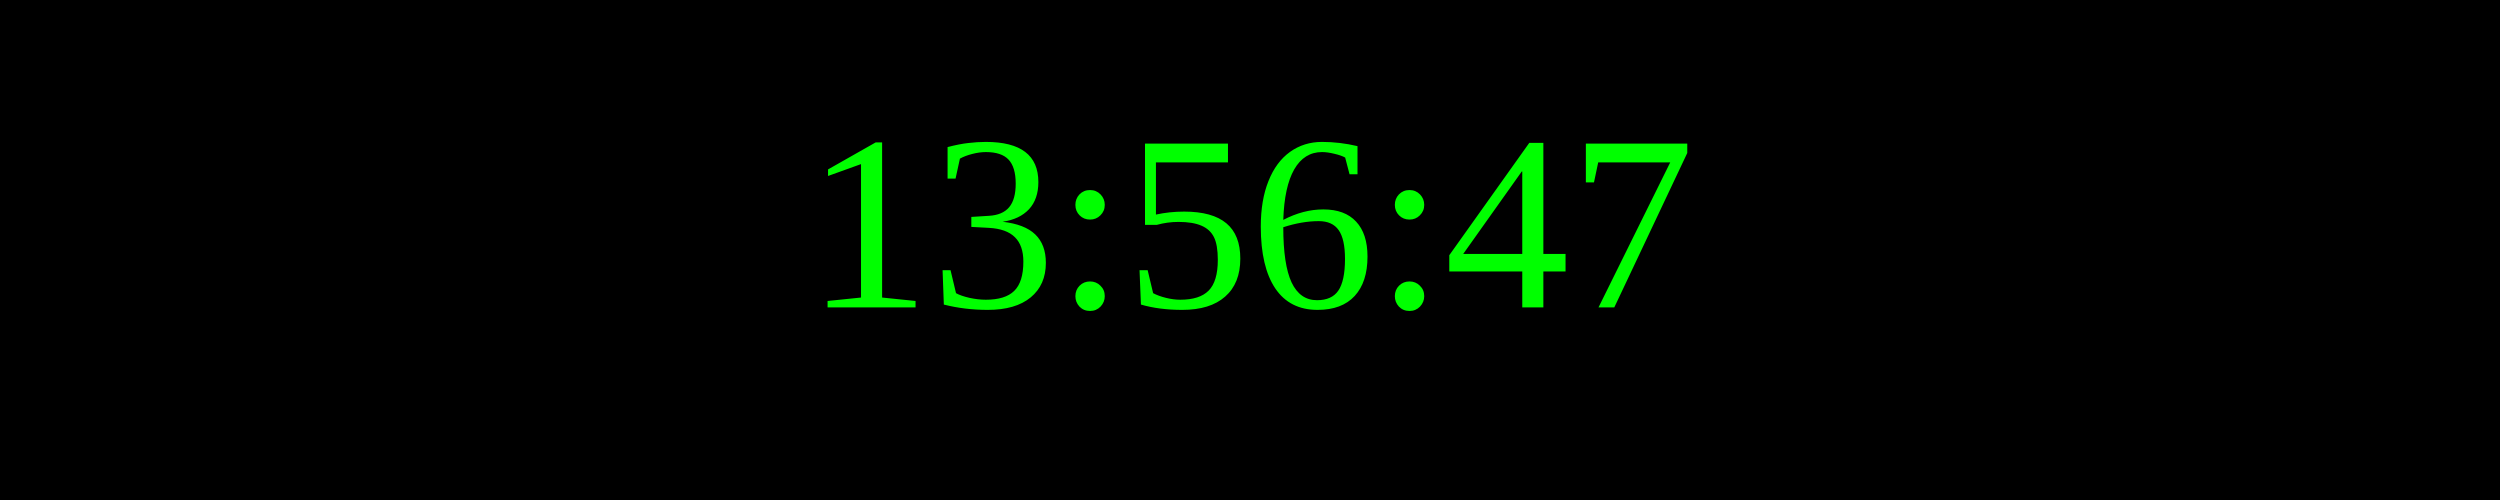
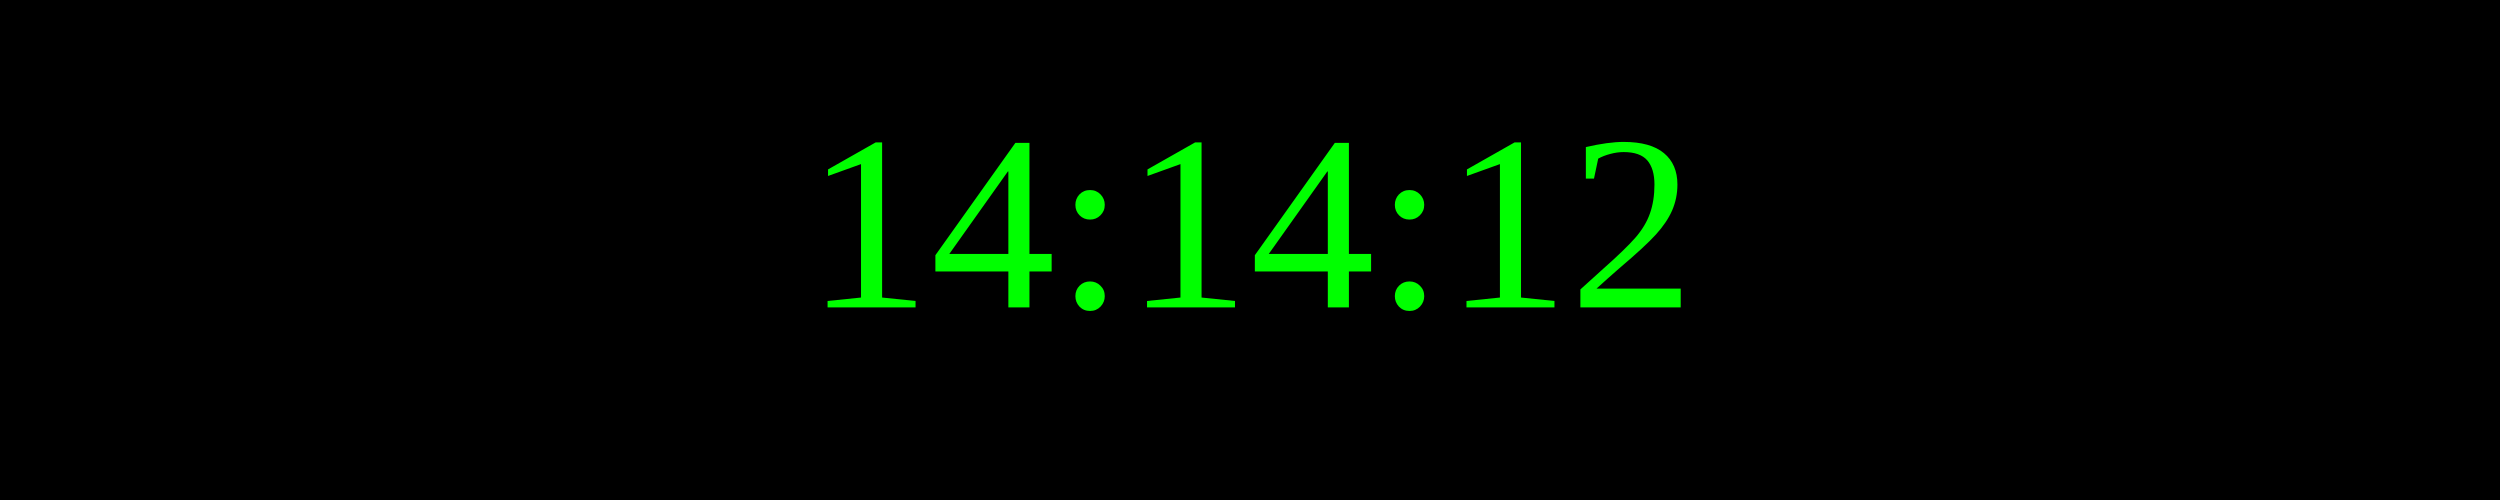
<svg xmlns="http://www.w3.org/2000/svg" width="250" height="50">
  <rect width="100%" height="100%" fill="black" />
  <text x="50%" y="50%" font-size="25" fill="lime" text-anchor="middle" dominant-baseline="middle">
- 13:56:47
+ 14:14:12
</text>
</svg>
